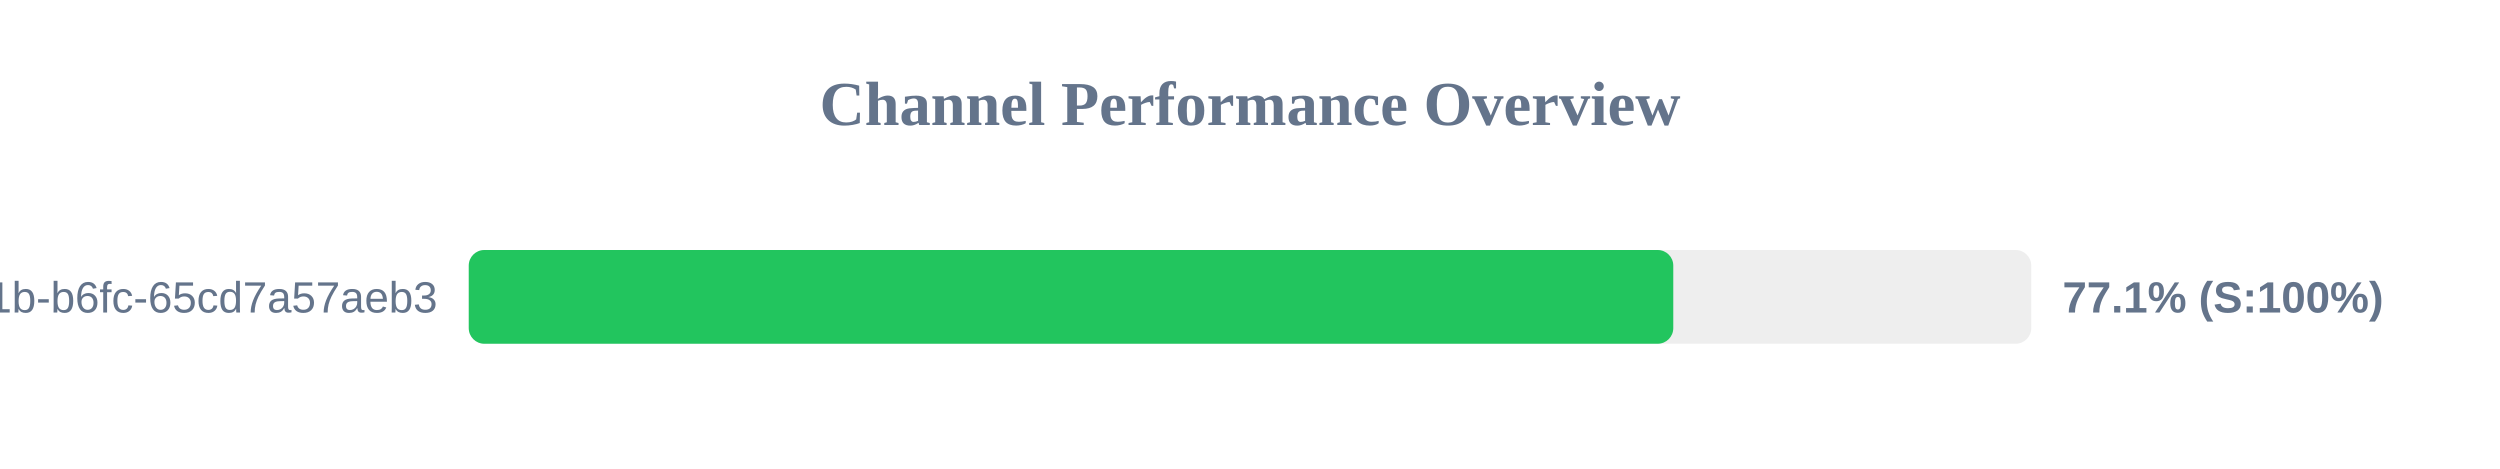
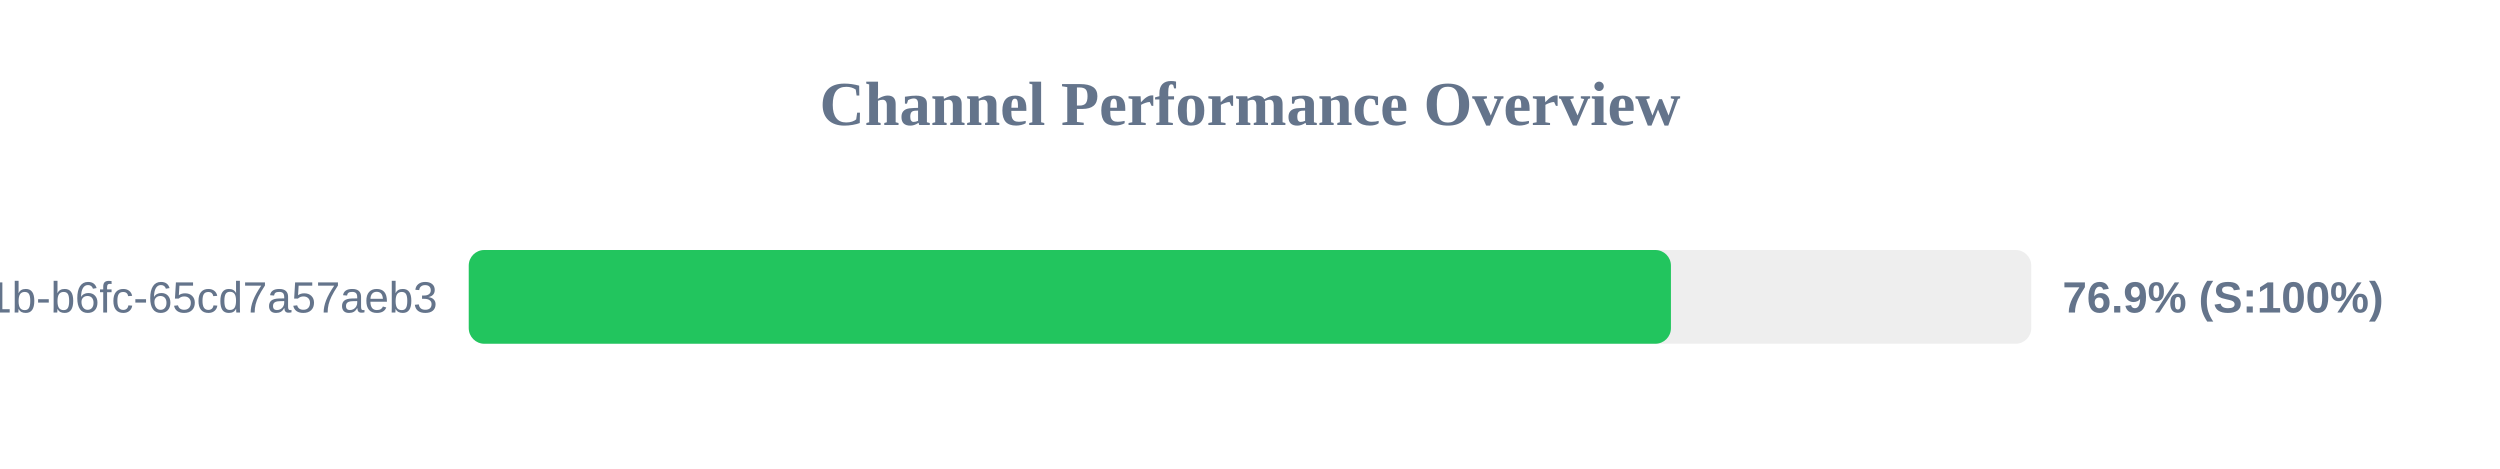
<svg xmlns="http://www.w3.org/2000/svg" width="800" height="150" version="1.1">
  <style>
        .row { font: 14px Arial; fill: #64748b; }
        .score { font: bold 14px Arial; fill: #64748b; }
    </style>
  <text x="400" y="40" text-anchor="middle" font-size="20px" font-weight="bold" fill="#64748b">Channel Performance Overview</text>
  <rect x="150" y="80" width="500" height="30" fill="#eee" rx="5" />
-   <rect x="150" y="80" width="385.45" height="30" fill="#22c55e" rx="5" />
+   <rect x="150" y="80" width="384.7" height="30" fill="#22c55e" rx="5" />
  <text x="140" y="100" text-anchor="end" class="row">?uuid=9c859345-959f-491b-b6fc-65cd7a57aeb3</text>
-   <text x="660" y="100" text-anchor="start" class="score">77.1% (S:100%)</text>
+   <text x="660" y="100" text-anchor="start" class="score">76.9% (S:100%)</text>
</svg>
